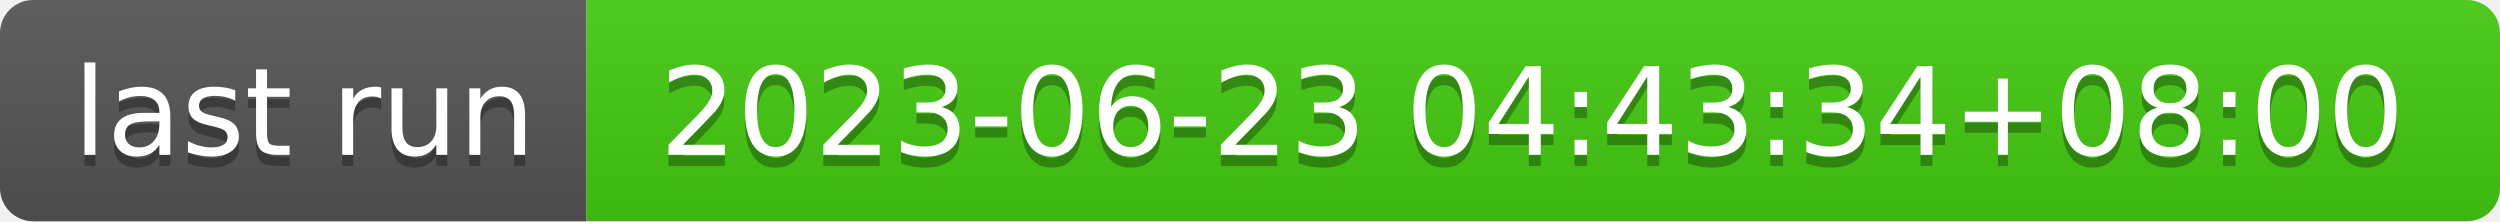
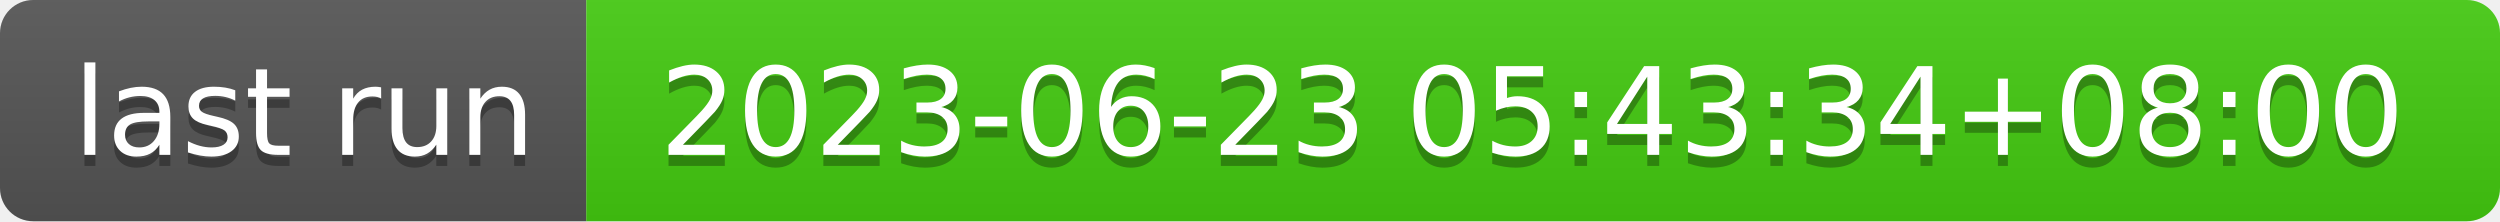
- <svg xmlns="http://www.w3.org/2000/svg" width="226" height="20" role="img" aria-label="last run: 2023-06-23 04:43:34+08:00">
+ <svg xmlns="http://www.w3.org/2000/svg" width="226" height="20" role="img" aria-label="last run: 2023-06-23 05:43:34+08:00">
  <linearGradient id="s" x2="0" y2="100%">
    <stop offset="0" stop-color="#bbb" stop-opacity=".1" />
    <stop offset="1" stop-opacity=".1" />
  </linearGradient>
  <clipPath id="r">
    <rect width="226" height="20" rx="3" fill="#fff" />
  </clipPath>
  <g clip-path="url(#r)">
    <rect width="53" height="20" fill="#555" />
    <rect x="53" width="173" height="20" fill="#4c1" />
    <rect width="226" height="20" fill="url(#s)" />
  </g>
  <g fill="#fff" text-anchor="middle" font-family="Verdana,Geneva,DejaVu Sans,sans-serif" text-rendering="geometricPrecision" font-size="110">
    <text aria-hidden="true" x="275" y="150" fill="#010101" fill-opacity=".3" transform="scale(.1)" textLength="430">last run</text>
    <text x="275" y="140" transform="scale(.1)" fill="#fff" textLength="430">last run</text>
-     <text aria-hidden="true" x="1385" y="150" fill="#010101" fill-opacity=".3" transform="scale(.1)" textLength="1630">2023-06-23 04:43:34+08:00</text>
-     <text x="1385" y="140" transform="scale(.1)" fill="#fff" textLength="1630">2023-06-23 04:43:34+08:00</text>
+     <text aria-hidden="true" x="1385" y="150" fill="#010101" fill-opacity=".3" transform="scale(.1)" textLength="1630">2023-06-23 05:43:34+08:00</text>
+     <text x="1385" y="140" transform="scale(.1)" fill="#fff" textLength="1630">2023-06-23 05:43:34+08:00</text>
  </g>
</svg>
